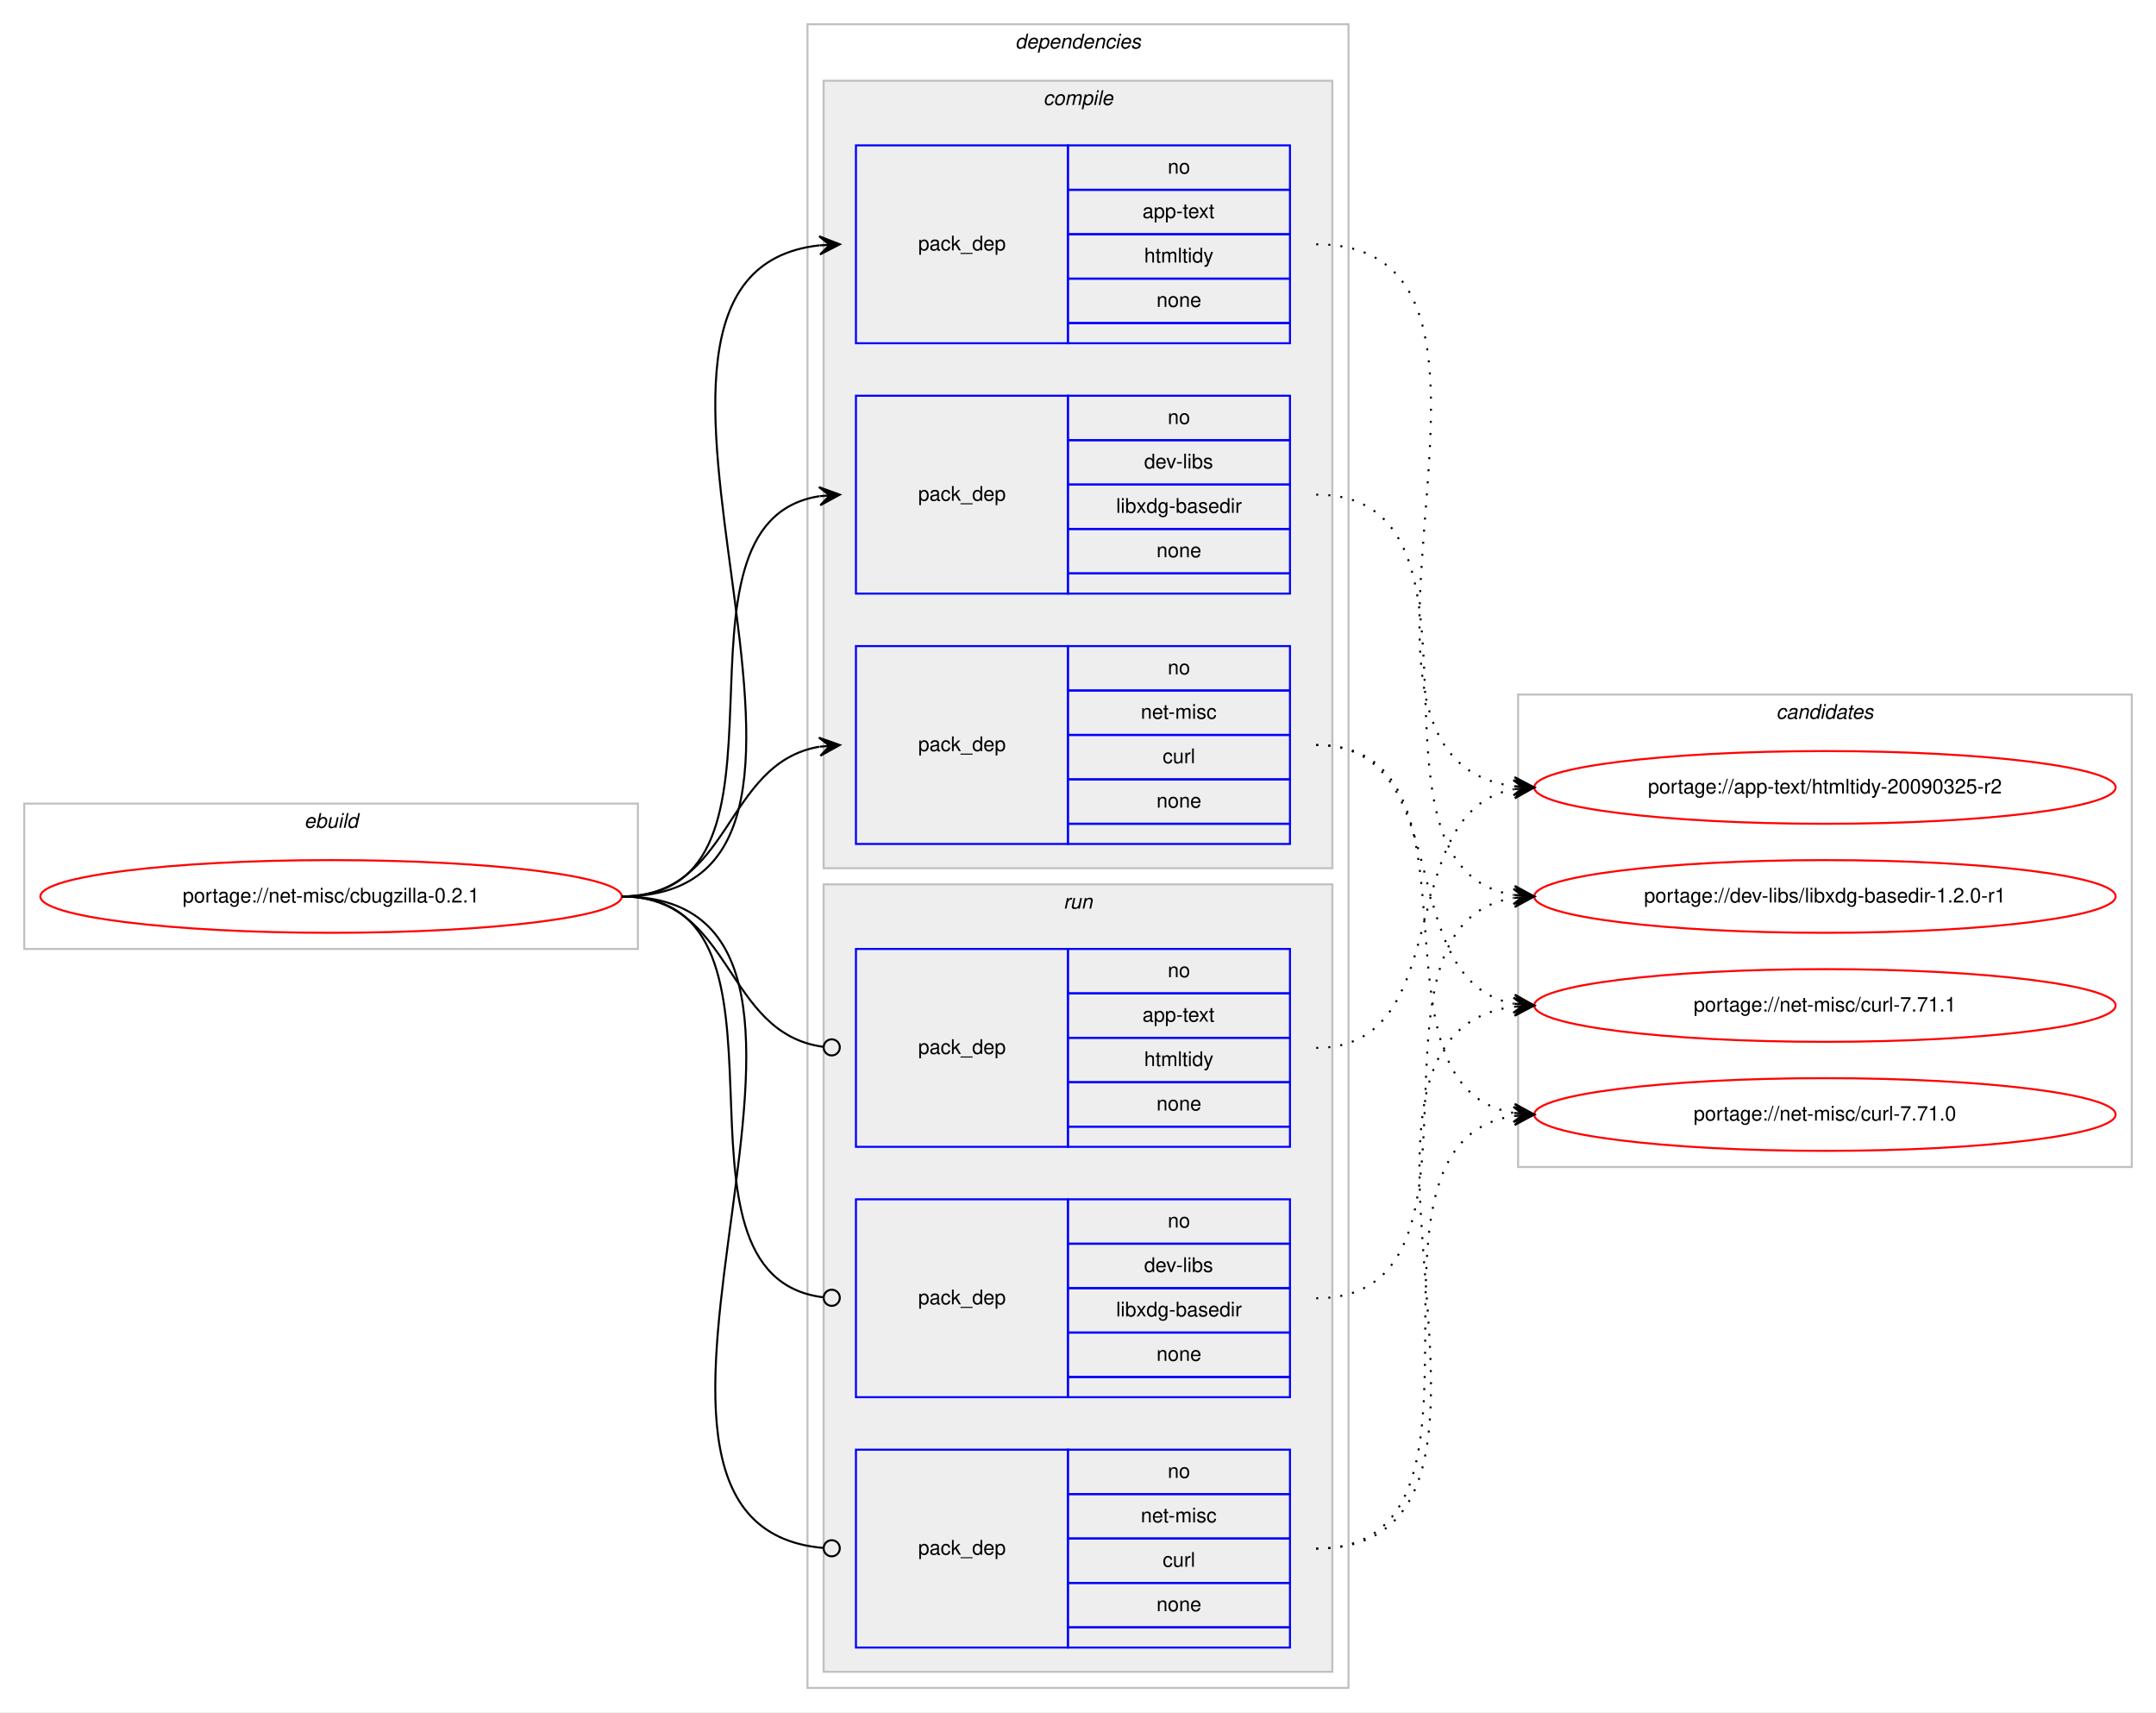
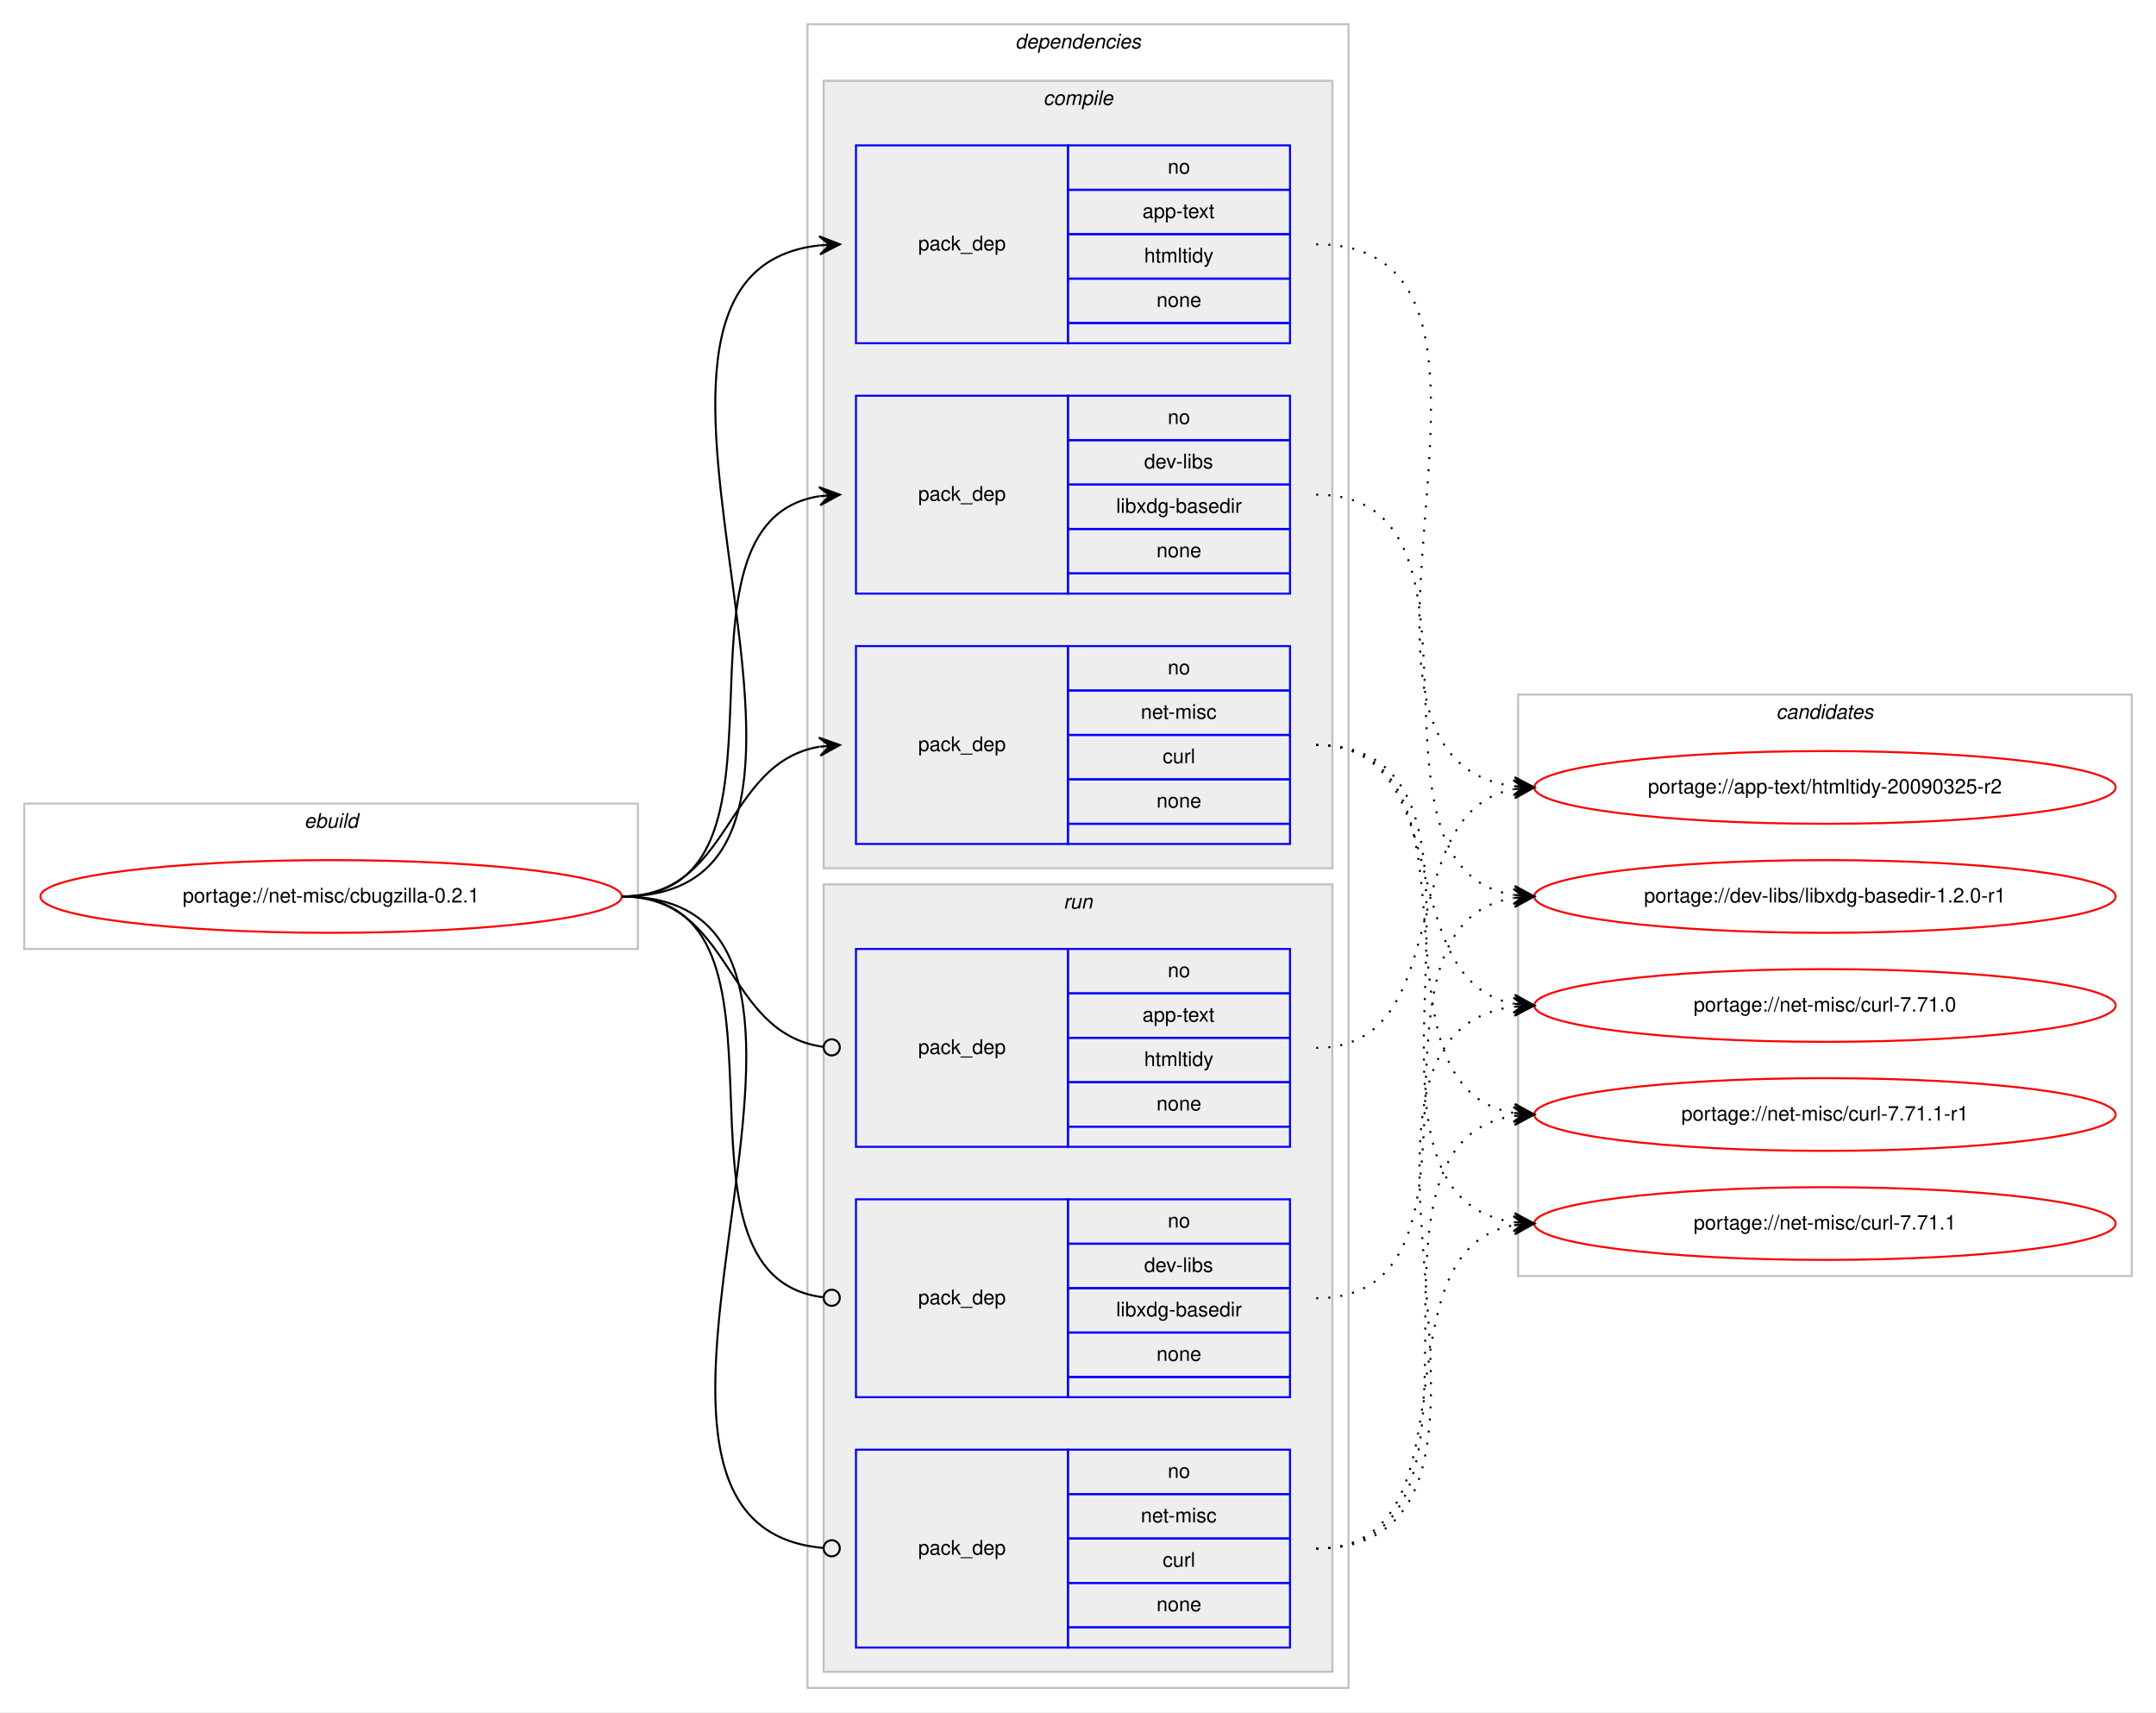
<svg xmlns="http://www.w3.org/2000/svg" xmlns:xlink="http://www.w3.org/1999/xlink" width="1068pt" height="848pt" viewBox="0.00 0.00 1068.00 848.00">
  <g id="graph0" class="graph" transform="scale(1 1) rotate(0) translate(4 844)">
    <polygon fill="#ffffff" stroke="transparent" points="-4,4 -4,-844 1064,-844 1064,4 -4,4" />
    <g id="clust1" class="cluster">
      <polygon fill="none" stroke="#c0c0c0" points="8,-374 8,-446 312,-446 312,-374 8,-374" />
      <text text-anchor="start" x="146.663" y="-434" font-family="Helvetica,sans-Serif" font-style="italic" font-size="10.00" fill="#000000">ebuild</text>
    </g>
    <g id="clust2" class="cluster">
      <polygon fill="none" stroke="#c0c0c0" points="396,-8 396,-832 664,-832 664,-8 396,-8" />
      <text text-anchor="start" x="498.875" y="-820" font-family="Helvetica,sans-Serif" font-style="italic" font-size="10.00" fill="#000000">dependencies</text>
    </g>
    <g id="clust3" class="cluster">
      <polygon fill="#eeeeee" stroke="#c0c0c0" points="404,-414 404,-804 656,-804 656,-414 404,-414" />
      <text text-anchor="start" x="512.778" y="-792" font-family="Helvetica,sans-Serif" font-style="italic" font-size="10.00" fill="#000000">compile</text>
    </g>
    <g id="clust8" class="cluster">
      <polygon fill="#eeeeee" stroke="#c0c0c0" points="404,-16 404,-406 656,-406 656,-16 404,-16" />
      <text text-anchor="start" x="522.777" y="-394" font-family="Helvetica,sans-Serif" font-style="italic" font-size="10.00" fill="#000000">run</text>
    </g>
    <g id="clust12" class="cluster">
-       <polygon fill="none" stroke="#c0c0c0" points="748,-266 748,-500 1052,-500 1052,-266 748,-266" />
+       <polygon fill="none" stroke="#c0c0c0" points="748,-212 748,-500 1052,-500 1052,-212 748,-212" />
      <text text-anchor="start" x="875.824" y="-488" font-family="Helvetica,sans-Serif" font-style="italic" font-size="10.00" fill="#000000">candidates</text>
    </g>
    <g id="node1" class="node">
      <g id="a_node1">
        <a xlink:href="../net-misc/cbugzilla-0.2.1.svg" xlink:title="portage://net-misc/cbugzilla-0.2.1">
          <ellipse fill="none" stroke="#ff0000" cx="160" cy="-400" rx="144" ry="18" />
          <text text-anchor="middle" x="160" y="-397" font-family="Helvetica,sans-Serif" font-size="10.00" fill="#000000">portage://net-misc/cbugzilla-0.2.1</text>
        </a>
      </g>
    </g>
    <g id="node2" class="node">
      <polygon fill="none" stroke="#0000ff" points="420,-674 420,-772 525,-772 525,-674 420,-674" />
      <text text-anchor="start" x="450.823" y="-720" font-family="Helvetica,sans-Serif" font-size="10.00" fill="#000000">pack_dep</text>
      <polygon fill="none" stroke="#0000ff" points="525,-750 525,-772 635,-772 635,-750 525,-750" />
      <text text-anchor="start" x="574.441" y="-758" font-family="Helvetica,sans-Serif" font-size="10.00" fill="#000000">no</text>
      <polygon fill="none" stroke="#0000ff" points="525,-728 525,-750 635,-750 635,-728 525,-728" />
      <text text-anchor="start" x="561.938" y="-736" font-family="Helvetica,sans-Serif" font-size="10.00" fill="#000000">app-text</text>
      <polygon fill="none" stroke="#0000ff" points="525,-706 525,-728 635,-728 635,-706 525,-706" />
      <text text-anchor="start" x="562.779" y="-714" font-family="Helvetica,sans-Serif" font-size="10.00" fill="#000000">htmltidy</text>
      <polygon fill="none" stroke="#0000ff" points="525,-684 525,-706 635,-706 635,-684 525,-684" />
      <text text-anchor="start" x="568.882" y="-692" font-family="Helvetica,sans-Serif" font-size="10.00" fill="#000000">none</text>
      <polygon fill="none" stroke="#0000ff" points="525,-674 525,-684 635,-684 635,-674 525,-674" />
    </g>
    <g id="edge1" class="edge">
      <path fill="none" stroke="#000000" d="M304,-400C451.82,-400 269.57,-708.037 401.918,-722.476" />
      <polygon fill="#000000" stroke="#000000" points="412,-723 401.78,-726.975 407.007,-722.74 402.014,-722.481 402.014,-722.481 402.014,-722.481 407.007,-722.74 402.247,-717.987 412,-723 412,-723" />
    </g>
    <g id="node3" class="node">
      <polygon fill="none" stroke="#0000ff" points="420,-550 420,-648 525,-648 525,-550 420,-550" />
      <text text-anchor="start" x="450.823" y="-596" font-family="Helvetica,sans-Serif" font-size="10.00" fill="#000000">pack_dep</text>
      <polygon fill="none" stroke="#0000ff" points="525,-626 525,-648 635,-648 635,-626 525,-626" />
      <text text-anchor="start" x="574.441" y="-634" font-family="Helvetica,sans-Serif" font-size="10.00" fill="#000000">no</text>
      <polygon fill="none" stroke="#0000ff" points="525,-604 525,-626 635,-626 635,-604 525,-604" />
      <text text-anchor="start" x="562.778" y="-612" font-family="Helvetica,sans-Serif" font-size="10.00" fill="#000000">dev-libs</text>
      <polygon fill="none" stroke="#0000ff" points="525,-582 525,-604 635,-604 635,-582 525,-582" />
      <text text-anchor="start" x="548.886" y="-590" font-family="Helvetica,sans-Serif" font-size="10.00" fill="#000000">libxdg-basedir</text>
      <polygon fill="none" stroke="#0000ff" points="525,-560 525,-582 635,-582 635,-560 525,-560" />
      <text text-anchor="start" x="568.882" y="-568" font-family="Helvetica,sans-Serif" font-size="10.00" fill="#000000">none</text>
      <polygon fill="none" stroke="#0000ff" points="525,-550 525,-560 635,-560 635,-550 525,-550" />
    </g>
    <g id="edge2" class="edge">
      <path fill="none" stroke="#000000" d="M304,-400C400.994,-400 317.856,-584.879 401.833,-598.239" />
      <polygon fill="#000000" stroke="#000000" points="412,-599 401.692,-602.741 407.014,-598.627 402.028,-598.254 402.028,-598.254 402.028,-598.254 407.014,-598.627 402.364,-593.766 412,-599 412,-599" />
    </g>
    <g id="node4" class="node">
      <polygon fill="none" stroke="#0000ff" points="420,-426 420,-524 525,-524 525,-426 420,-426" />
      <text text-anchor="start" x="450.823" y="-472" font-family="Helvetica,sans-Serif" font-size="10.00" fill="#000000">pack_dep</text>
      <polygon fill="none" stroke="#0000ff" points="525,-502 525,-524 635,-524 635,-502 525,-502" />
      <text text-anchor="start" x="574.441" y="-510" font-family="Helvetica,sans-Serif" font-size="10.00" fill="#000000">no</text>
      <polygon fill="none" stroke="#0000ff" points="525,-480 525,-502 635,-502 635,-480 525,-480" />
      <text text-anchor="start" x="561.113" y="-488" font-family="Helvetica,sans-Serif" font-size="10.00" fill="#000000">net-misc</text>
      <polygon fill="none" stroke="#0000ff" points="525,-458 525,-480 635,-480 635,-458 525,-458" />
      <text text-anchor="start" x="571.947" y="-466" font-family="Helvetica,sans-Serif" font-size="10.00" fill="#000000">curl</text>
      <polygon fill="none" stroke="#0000ff" points="525,-436 525,-458 635,-458 635,-436 525,-436" />
      <text text-anchor="start" x="568.882" y="-444" font-family="Helvetica,sans-Serif" font-size="10.00" fill="#000000">none</text>
      <polygon fill="none" stroke="#0000ff" points="525,-426 525,-436 635,-436 635,-426 525,-426" />
    </g>
    <g id="edge3" class="edge">
      <path fill="none" stroke="#000000" d="M304,-400C358.786,-400 354.408,-465.918 401.799,-474.158" />
      <polygon fill="#000000" stroke="#000000" points="412,-475 401.664,-478.662 407.017,-474.589 402.034,-474.177 402.034,-474.177 402.034,-474.177 407.017,-474.589 402.404,-469.692 412,-475 412,-475" />
    </g>
    <g id="node5" class="node">
      <polygon fill="none" stroke="#0000ff" points="420,-276 420,-374 525,-374 525,-276 420,-276" />
      <text text-anchor="start" x="450.823" y="-322" font-family="Helvetica,sans-Serif" font-size="10.00" fill="#000000">pack_dep</text>
      <polygon fill="none" stroke="#0000ff" points="525,-352 525,-374 635,-374 635,-352 525,-352" />
      <text text-anchor="start" x="574.441" y="-360" font-family="Helvetica,sans-Serif" font-size="10.00" fill="#000000">no</text>
      <polygon fill="none" stroke="#0000ff" points="525,-330 525,-352 635,-352 635,-330 525,-330" />
      <text text-anchor="start" x="561.938" y="-338" font-family="Helvetica,sans-Serif" font-size="10.00" fill="#000000">app-text</text>
      <polygon fill="none" stroke="#0000ff" points="525,-308 525,-330 635,-330 635,-308 525,-308" />
      <text text-anchor="start" x="562.779" y="-316" font-family="Helvetica,sans-Serif" font-size="10.00" fill="#000000">htmltidy</text>
      <polygon fill="none" stroke="#0000ff" points="525,-286 525,-308 635,-308 635,-286 525,-286" />
      <text text-anchor="start" x="568.882" y="-294" font-family="Helvetica,sans-Serif" font-size="10.00" fill="#000000">none</text>
      <polygon fill="none" stroke="#0000ff" points="525,-276 525,-286 635,-286 635,-276 525,-276" />
    </g>
    <g id="edge4" class="edge">
      <path fill="none" stroke="#000000" d="M304,-400C359.586,-400 354.267,-332.145 403.905,-325.519" />
      <ellipse fill="none" stroke="#000000" cx="408.008" cy="-325.256" rx="4" ry="4" />
    </g>
    <g id="node6" class="node">
      <polygon fill="none" stroke="#0000ff" points="420,-152 420,-250 525,-250 525,-152 420,-152" />
      <text text-anchor="start" x="450.823" y="-198" font-family="Helvetica,sans-Serif" font-size="10.00" fill="#000000">pack_dep</text>
      <polygon fill="none" stroke="#0000ff" points="525,-228 525,-250 635,-250 635,-228 525,-228" />
      <text text-anchor="start" x="574.441" y="-236" font-family="Helvetica,sans-Serif" font-size="10.00" fill="#000000">no</text>
      <polygon fill="none" stroke="#0000ff" points="525,-206 525,-228 635,-228 635,-206 525,-206" />
      <text text-anchor="start" x="562.778" y="-214" font-family="Helvetica,sans-Serif" font-size="10.00" fill="#000000">dev-libs</text>
      <polygon fill="none" stroke="#0000ff" points="525,-184 525,-206 635,-206 635,-184 525,-184" />
      <text text-anchor="start" x="548.886" y="-192" font-family="Helvetica,sans-Serif" font-size="10.00" fill="#000000">libxdg-basedir</text>
      <polygon fill="none" stroke="#0000ff" points="525,-162 525,-184 635,-184 635,-162 525,-162" />
      <text text-anchor="start" x="568.882" y="-170" font-family="Helvetica,sans-Serif" font-size="10.00" fill="#000000">none</text>
      <polygon fill="none" stroke="#0000ff" points="525,-152 525,-162 635,-162 635,-152 525,-152" />
    </g>
    <g id="edge5" class="edge">
      <path fill="none" stroke="#000000" d="M304,-400C401.78,-400 316.497,-212.112 403.908,-201.47" />
      <ellipse fill="none" stroke="#000000" cx="408.007" cy="-201.232" rx="4" ry="4" />
    </g>
    <g id="node7" class="node">
      <polygon fill="none" stroke="#0000ff" points="420,-28 420,-126 525,-126 525,-28 420,-28" />
      <text text-anchor="start" x="450.823" y="-74" font-family="Helvetica,sans-Serif" font-size="10.00" fill="#000000">pack_dep</text>
      <polygon fill="none" stroke="#0000ff" points="525,-104 525,-126 635,-126 635,-104 525,-104" />
      <text text-anchor="start" x="574.441" y="-112" font-family="Helvetica,sans-Serif" font-size="10.00" fill="#000000">no</text>
      <polygon fill="none" stroke="#0000ff" points="525,-82 525,-104 635,-104 635,-82 525,-82" />
      <text text-anchor="start" x="561.113" y="-90" font-family="Helvetica,sans-Serif" font-size="10.00" fill="#000000">net-misc</text>
      <polygon fill="none" stroke="#0000ff" points="525,-60 525,-82 635,-82 635,-60 525,-60" />
      <text text-anchor="start" x="571.947" y="-68" font-family="Helvetica,sans-Serif" font-size="10.00" fill="#000000">curl</text>
      <polygon fill="none" stroke="#0000ff" points="525,-38 525,-60 635,-60 635,-38 525,-38" />
      <text text-anchor="start" x="568.882" y="-46" font-family="Helvetica,sans-Serif" font-size="10.00" fill="#000000">none</text>
      <polygon fill="none" stroke="#0000ff" points="525,-28 525,-38 635,-38 635,-28 525,-28" />
    </g>
    <g id="edge6" class="edge">
      <path fill="none" stroke="#000000" d="M304,-400C452.559,-400 267.74,-88.875 403.927,-77.329" />
      <ellipse fill="none" stroke="#000000" cx="408.003" cy="-77.163" rx="4" ry="4" />
    </g>
    <g id="node8" class="node">
      <g id="a_node8">
        <a xlink:href="../app-text/htmltidy-20090325-r2.svg" xlink:title="portage://app-text/htmltidy-20090325-r2">
          <ellipse fill="none" stroke="#ff0000" cx="900" cy="-454" rx="144" ry="18" />
          <text text-anchor="middle" x="900" y="-451" font-family="Helvetica,sans-Serif" font-size="10.00" fill="#000000">portage://app-text/htmltidy-20090325-r2</text>
        </a>
      </g>
    </g>
    <g id="edge7" class="edge">
      <path fill="none" stroke="#000000" stroke-dasharray="1,5" d="M648,-723C773.183,-723 635.422,-469.021 745.712,-454.635" />
      <polygon fill="#000000" stroke="#000000" points="756,-454 746.296,-459.108 751.01,-454.308 746.019,-454.616 746.019,-454.616 746.019,-454.616 751.01,-454.308 745.742,-450.125 756,-454 756,-454" />
    </g>
    <g id="node9" class="node">
      <g id="a_node9">
        <a xlink:href="../dev-libs/libxdg-basedir-1.2.0-r1.svg" xlink:title="portage://dev-libs/libxdg-basedir-1.2.0-r1">
          <ellipse fill="none" stroke="#ff0000" cx="900" cy="-400" rx="144" ry="18" />
          <text text-anchor="middle" x="900" y="-397" font-family="Helvetica,sans-Serif" font-size="10.00" fill="#000000">portage://dev-libs/libxdg-basedir-1.2.0-r1</text>
        </a>
      </g>
    </g>
    <g id="edge8" class="edge">
      <path fill="none" stroke="#000000" stroke-dasharray="1,5" d="M648,-599C744.994,-599 661.856,-414.121 745.833,-400.761" />
      <polygon fill="#000000" stroke="#000000" points="756,-400 746.364,-405.234 751.014,-400.373 746.028,-400.746 746.028,-400.746 746.028,-400.746 751.014,-400.373 745.692,-396.259 756,-400 756,-400" />
    </g>
    <g id="node10" class="node">
      <g id="a_node10">
+         <a xlink:href="../net-misc/curl-7.71.1-r1.svg" xlink:title="portage://net-misc/curl-7.71.1-r1">
+           <ellipse fill="none" stroke="#ff0000" cx="900" cy="-292" rx="144" ry="18" />
+           <text text-anchor="middle" x="900" y="-289" font-family="Helvetica,sans-Serif" font-size="10.00" fill="#000000">portage://net-misc/curl-7.71.1-r1</text>
+         </a>
+       </g>
+     </g>
+     <g id="edge9" class="edge">
+       <path fill="none" stroke="#000000" stroke-dasharray="1,5" d="M648,-475C738.752,-475 667.61,-306.018 745.714,-292.816" />
+       <polygon fill="#000000" stroke="#000000" points="756,-292 746.387,-297.277 751.016,-292.395 746.031,-292.791 746.031,-292.791 746.031,-292.791 751.016,-292.395 745.675,-288.305 756,-292 756,-292" />
+     </g>
+     <g id="node11" class="node">
+       <g id="a_node11">
        <a xlink:href="../net-misc/curl-7.71.1.svg" xlink:title="portage://net-misc/curl-7.71.1">
+           <ellipse fill="none" stroke="#ff0000" cx="900" cy="-238" rx="144" ry="18" />
+           <text text-anchor="middle" x="900" y="-235" font-family="Helvetica,sans-Serif" font-size="10.00" fill="#000000">portage://net-misc/curl-7.71.1</text>
+         </a>
+       </g>
+     </g>
+     <g id="edge10" class="edge">
+       <path fill="none" stroke="#000000" stroke-dasharray="1,5" d="M648,-475C760.137,-475 647.731,-252.581 745.834,-238.68" />
+       <polygon fill="#000000" stroke="#000000" points="756,-238 746.323,-243.157 751.011,-238.334 746.022,-238.667 746.022,-238.667 746.022,-238.667 751.011,-238.334 745.722,-234.177 756,-238 756,-238" />
+     </g>
+     <g id="node12" class="node">
+       <g id="a_node12">
+         <a xlink:href="../net-misc/curl-7.71.0.svg" xlink:title="portage://net-misc/curl-7.71.0">
          <ellipse fill="none" stroke="#ff0000" cx="900" cy="-346" rx="144" ry="18" />
-           <text text-anchor="middle" x="900" y="-343" font-family="Helvetica,sans-Serif" font-size="10.00" fill="#000000">portage://net-misc/curl-7.71.1</text>
-         </a>
-       </g>
-     </g>
-     <g id="edge9" class="edge">
+           <text text-anchor="middle" x="900" y="-343" font-family="Helvetica,sans-Serif" font-size="10.00" fill="#000000">portage://net-misc/curl-7.71.0</text>
+         </a>
+       </g>
+     </g>
+     <g id="edge11" class="edge">
      <path fill="none" stroke="#000000" stroke-dasharray="1,5" d="M648,-475C719.123,-475 685.006,-358.29 745.852,-346.893" />
      <polygon fill="#000000" stroke="#000000" points="756,-346 746.433,-351.359 751.019,-346.438 746.038,-346.876 746.038,-346.876 746.038,-346.876 751.019,-346.438 745.644,-342.394 756,-346 756,-346" />
    </g>
-     <g id="node11" class="node">
-       <g id="a_node11">
-         <a xlink:href="../net-misc/curl-7.71.0.svg" xlink:title="portage://net-misc/curl-7.71.0">
-           <ellipse fill="none" stroke="#ff0000" cx="900" cy="-292" rx="144" ry="18" />
-           <text text-anchor="middle" x="900" y="-289" font-family="Helvetica,sans-Serif" font-size="10.00" fill="#000000">portage://net-misc/curl-7.71.0</text>
-         </a>
-       </g>
-     </g>
-     <g id="edge10" class="edge">
-       <path fill="none" stroke="#000000" stroke-dasharray="1,5" d="M648,-475C738.752,-475 667.61,-306.018 745.714,-292.816" />
-       <polygon fill="#000000" stroke="#000000" points="756,-292 746.387,-297.277 751.016,-292.395 746.031,-292.791 746.031,-292.791 746.031,-292.791 751.016,-292.395 745.675,-288.305 756,-292 756,-292" />
-     </g>
-     <g id="edge11" class="edge">
+     <g id="edge12" class="edge">
      <path fill="none" stroke="#000000" stroke-dasharray="1,5" d="M648,-325C719.123,-325 685.006,-441.71 745.852,-453.107" />
      <polygon fill="#000000" stroke="#000000" points="756,-454 745.644,-457.606 751.019,-453.562 746.038,-453.124 746.038,-453.124 746.038,-453.124 751.019,-453.562 746.433,-448.641 756,-454 756,-454" />
    </g>
-     <g id="edge12" class="edge">
+     <g id="edge13" class="edge">
      <path fill="none" stroke="#000000" stroke-dasharray="1,5" d="M648,-201C744.994,-201 661.856,-385.879 745.833,-399.239" />
      <polygon fill="#000000" stroke="#000000" points="756,-400 745.692,-403.741 751.014,-399.627 746.028,-399.254 746.028,-399.254 746.028,-399.254 751.014,-399.627 746.364,-394.766 756,-400 756,-400" />
-     </g>
-     <g id="edge13" class="edge">
-       <path fill="none" stroke="#000000" stroke-dasharray="1,5" d="M648,-77C773.183,-77 635.422,-330.979 745.712,-345.365" />
-       <polygon fill="#000000" stroke="#000000" points="756,-346 745.742,-349.875 751.01,-345.692 746.019,-345.384 746.019,-345.384 746.019,-345.384 751.01,-345.692 746.296,-340.892 756,-346 756,-346" />
    </g>
    <g id="edge14" class="edge">
      <path fill="none" stroke="#000000" stroke-dasharray="1,5" d="M648,-77C751.279,-77 656.054,-277.554 745.764,-291.264" />
      <polygon fill="#000000" stroke="#000000" points="756,-292 745.703,-295.771 751.013,-291.641 746.026,-291.282 746.026,-291.282 746.026,-291.282 751.013,-291.641 746.349,-286.794 756,-292 756,-292" />
    </g>
+     <g id="edge15" class="edge">
+       <path fill="none" stroke="#000000" stroke-dasharray="1,5" d="M648,-77C730.461,-77 675.087,-224.461 745.703,-237.134" />
+       <polygon fill="#000000" stroke="#000000" points="756,-238 745.658,-241.646 751.018,-237.581 746.035,-237.162 746.035,-237.162 746.035,-237.162 751.018,-237.581 746.412,-232.678 756,-238 756,-238" />
+     </g>
+     <g id="edge16" class="edge">
+       <path fill="none" stroke="#000000" stroke-dasharray="1,5" d="M648,-77C773.183,-77 635.422,-330.979 745.712,-345.365" />
+       <polygon fill="#000000" stroke="#000000" points="756,-346 745.742,-349.875 751.01,-345.692 746.019,-345.384 746.019,-345.384 746.019,-345.384 751.01,-345.692 746.296,-340.892 756,-346 756,-346" />
+     </g>
  </g>
</svg>
